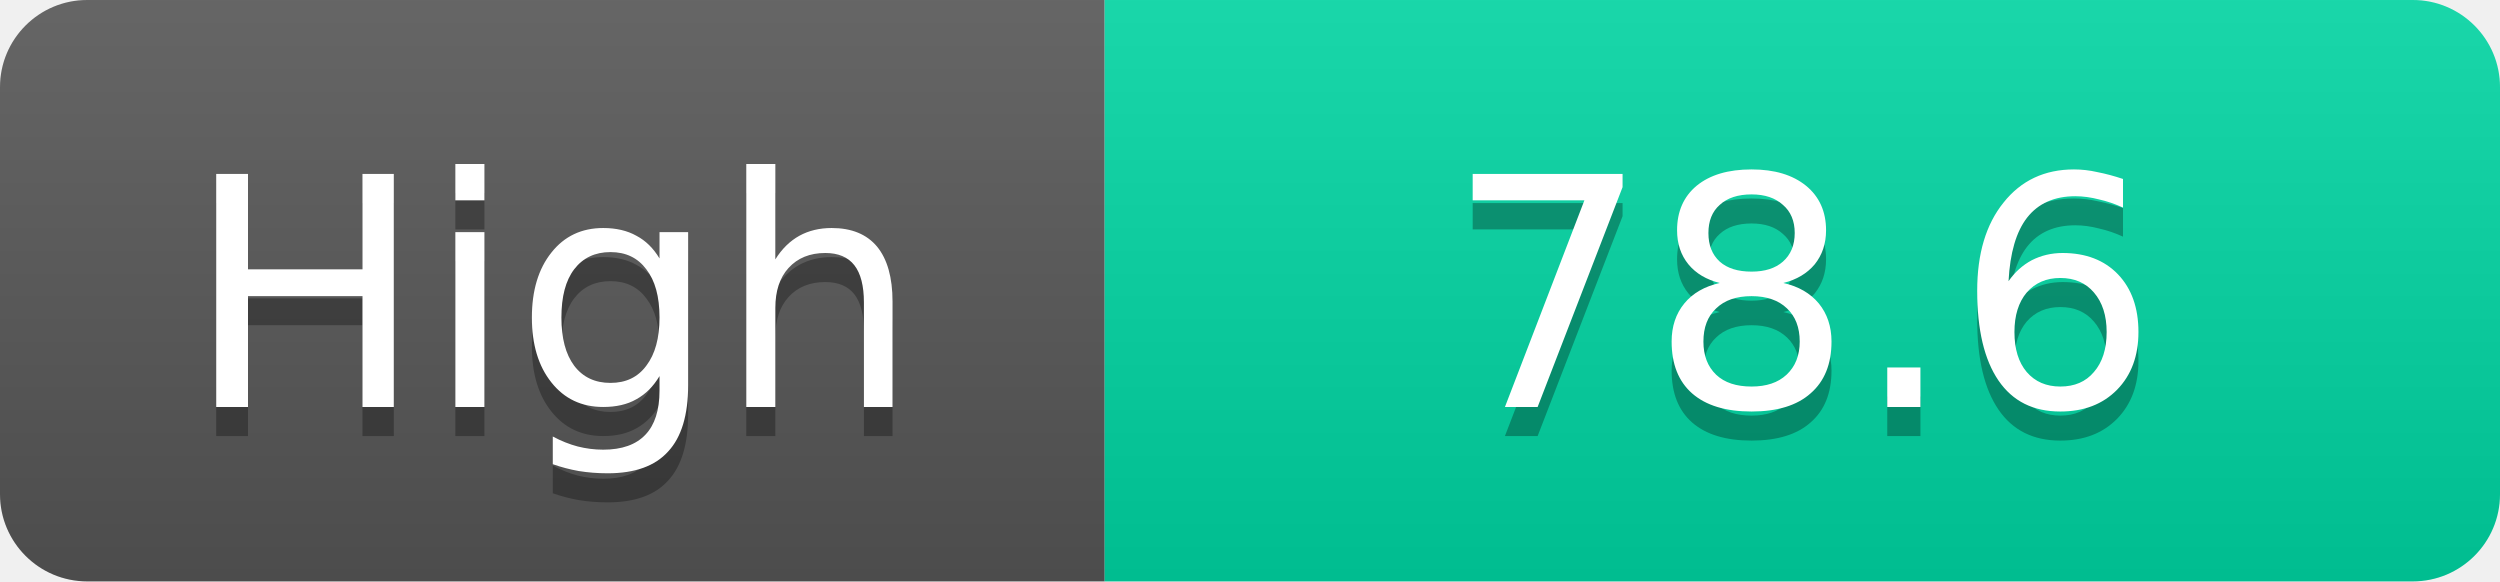
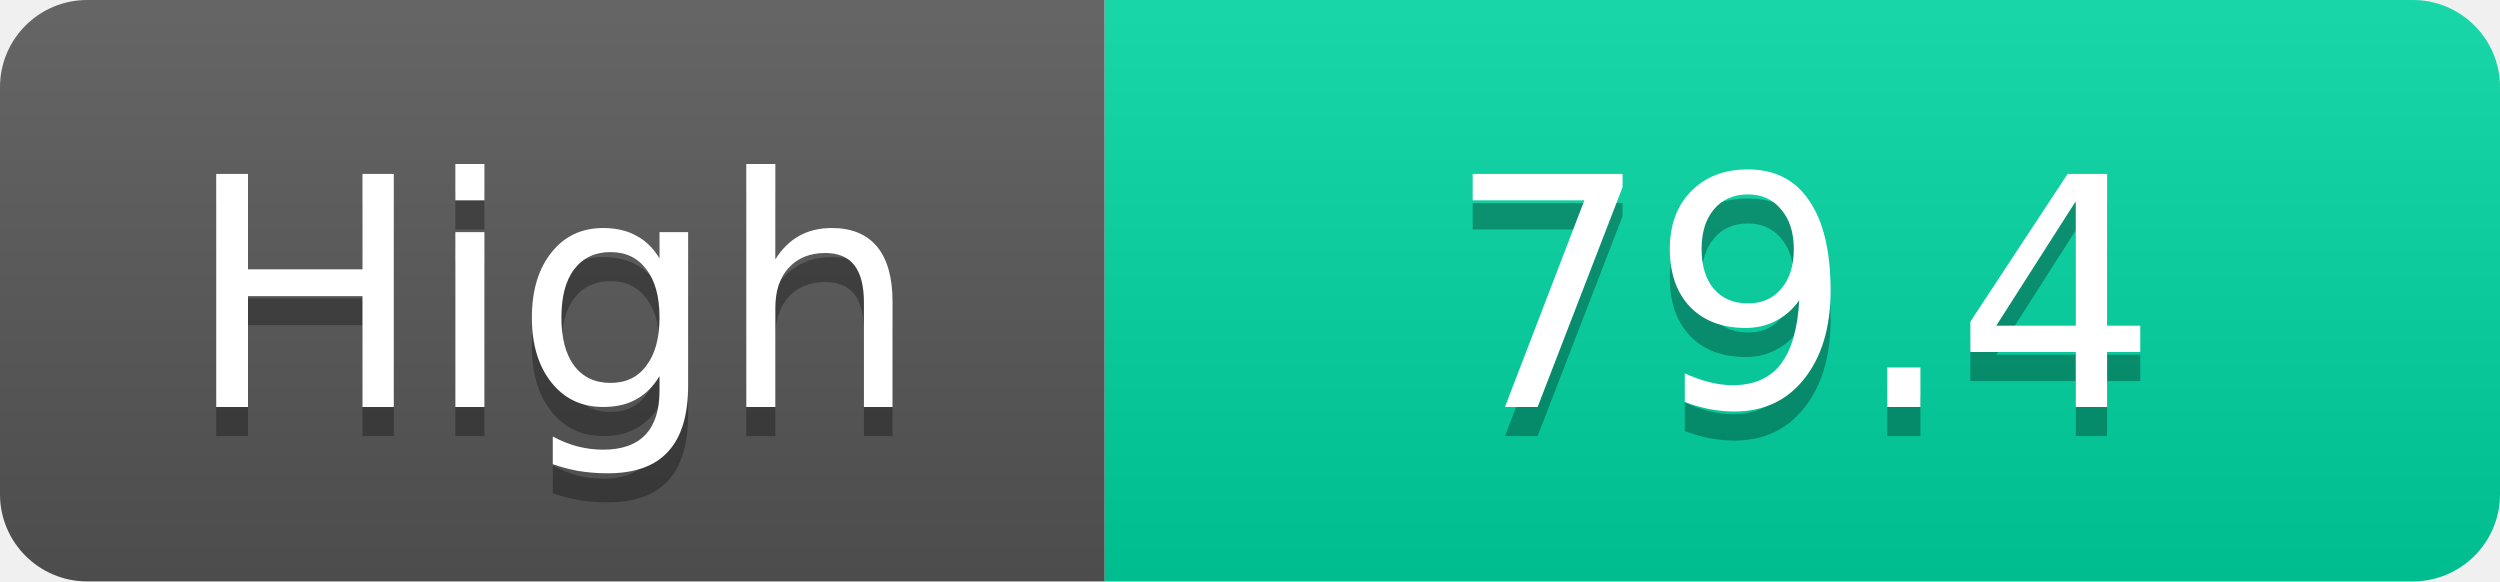
<svg xmlns="http://www.w3.org/2000/svg" width="86" height="20">
  <linearGradient id="s" x2="0" y2="100%">
    <stop offset="0" stop-color="#fff" stop-opacity=".1" />
    <stop offset="1" stop-opacity=".1" />
  </linearGradient>
  <clipPath id="r">
    <rect width="86" height="20" rx="3" fill="#fff" />
  </clipPath>
  <g clip-path="url(#r)">
    <rect width="38" height="20" fill="#555" />
    <rect x="38" width="48" height="20" fill="#00d2a0" />
    <rect width="86" height="20" fill="url(#s)" />
  </g>
  <g fill="#fff" text-anchor="middle" font-family="Verdana,Geneva,DejaVu Sans,sans-serif" text-rendering="geometricPrecision" font-size="11">
    <text x="19.0" y="15" fill="#010101" fill-opacity=".3">High</text>
    <text x="19.0" y="14">High</text>
-     <text x="62.0" y="15" fill="#010101" fill-opacity=".3">78.6</text>
-     <text x="62.0" y="14">78.6</text>
+     <text x="62.0" y="15" fill="#010101" fill-opacity=".3">79.4</text>
+     <text x="62.0" y="14">79.4</text>
  </g>
</svg>
